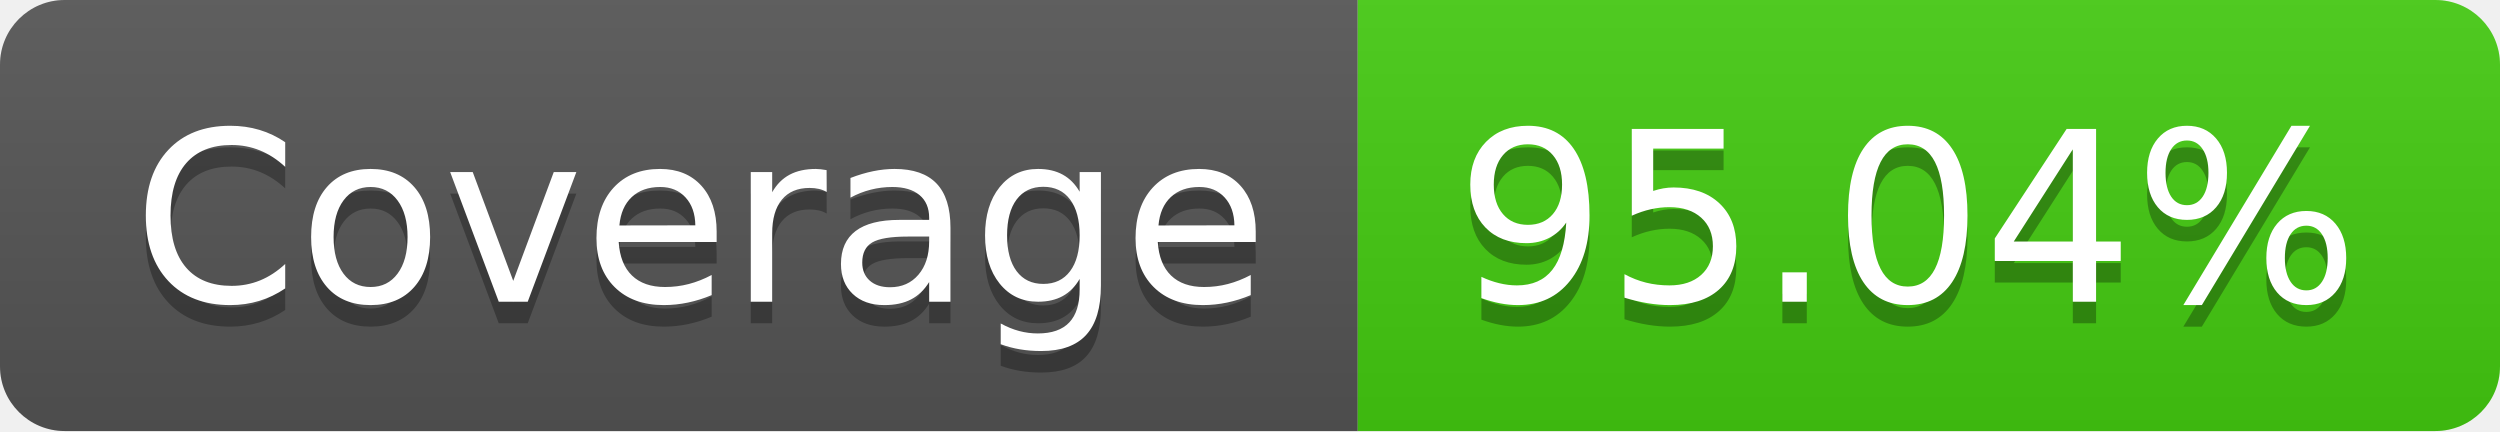
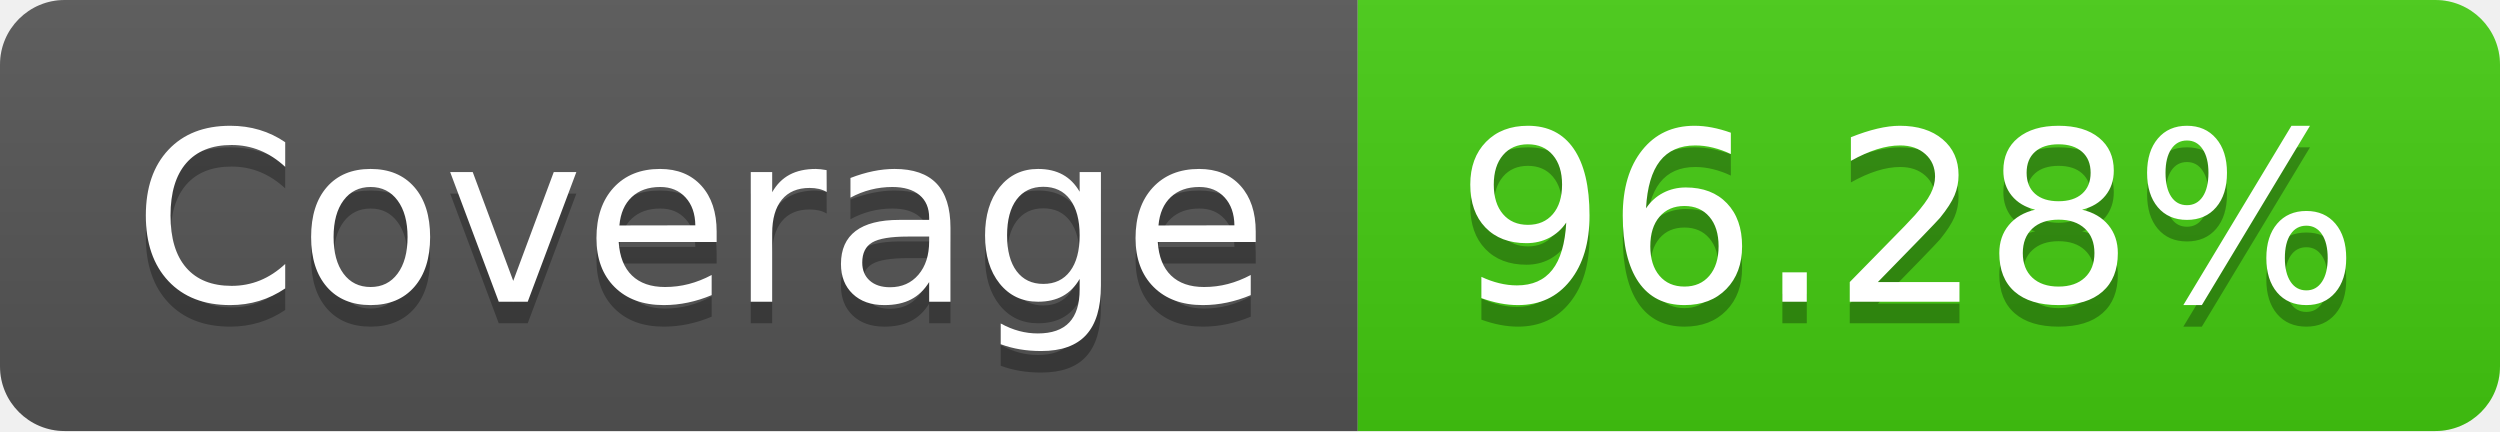
- <svg xmlns="http://www.w3.org/2000/svg" width="116" height="20" role="img" aria-label="Coverage: 95.04%">
+ <svg xmlns="http://www.w3.org/2000/svg" width="116" height="20" role="img" aria-label="Coverage: 96.28%">
  <linearGradient id="s" x2="0" y2="100%">
    <stop offset="0" stop-color="#bbb" stop-opacity=".1" />
    <stop offset="1" stop-opacity=".1" />
  </linearGradient>
  <clipPath id="r">
    <rect width="116" height="20" rx="3" fill="#fff" />
  </clipPath>
  <g clip-path="url(#r)">
    <rect width="63" height="20" fill="#555" />
    <rect x="63" width="53" height="20" fill="#4c1" />
    <rect width="116" height="20" fill="url(#s)" />
  </g>
  <g fill="#fff" text-anchor="middle" font-family="Verdana,Geneva,DejaVu Sans,sans-serif" text-rendering="geometricPrecision" font-size="110">
    <text aria-hidden="true" x="325" y="150" fill="#010101" fill-opacity=".3" transform="scale(.1)" textLength="530">Coverage</text>
    <text x="325" y="140" transform="scale(.1)" fill="#fff" textLength="530">Coverage</text>
-     <text aria-hidden="true" x="885" y="150" fill="#010101" fill-opacity=".3" transform="scale(.1)" textLength="430">95.04%</text>
-     <text x="885" y="140" transform="scale(.1)" fill="#fff" textLength="430">95.04%</text>
+     <text aria-hidden="true" x="885" y="150" fill="#010101" fill-opacity=".3" transform="scale(.1)" textLength="430">96.28%</text>
+     <text x="885" y="140" transform="scale(.1)" fill="#fff" textLength="430">96.28%</text>
  </g>
</svg>
